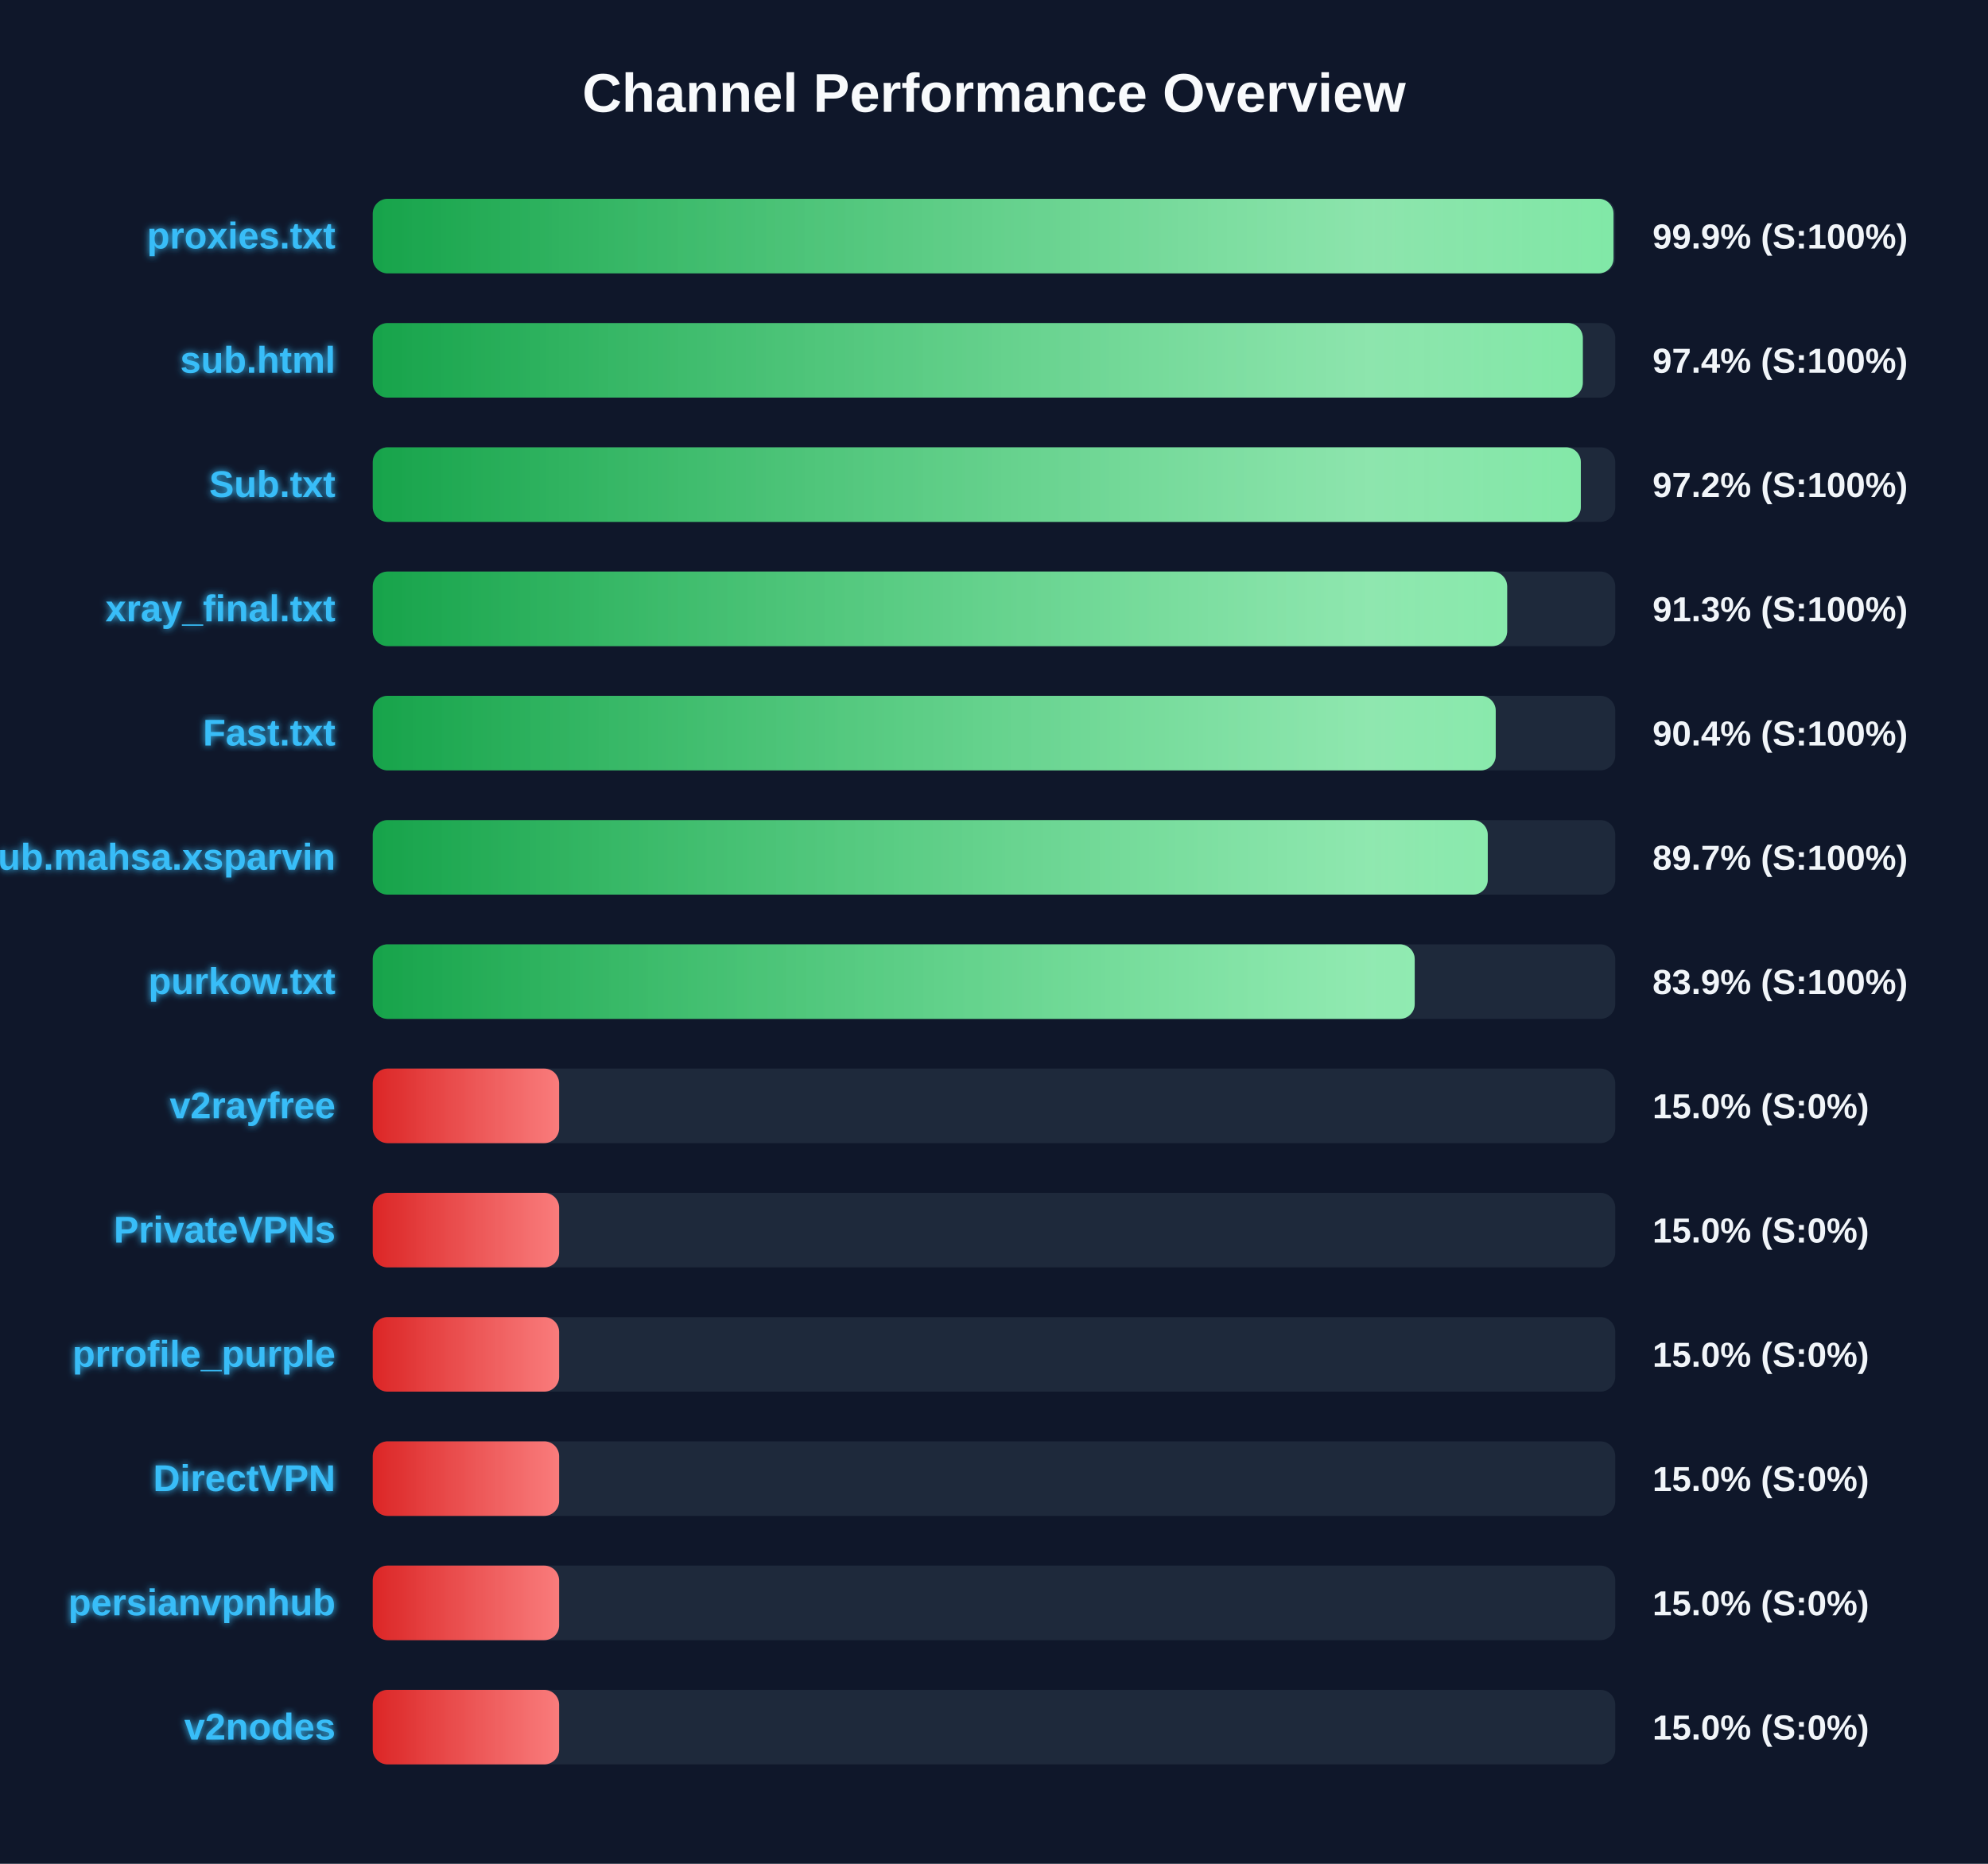
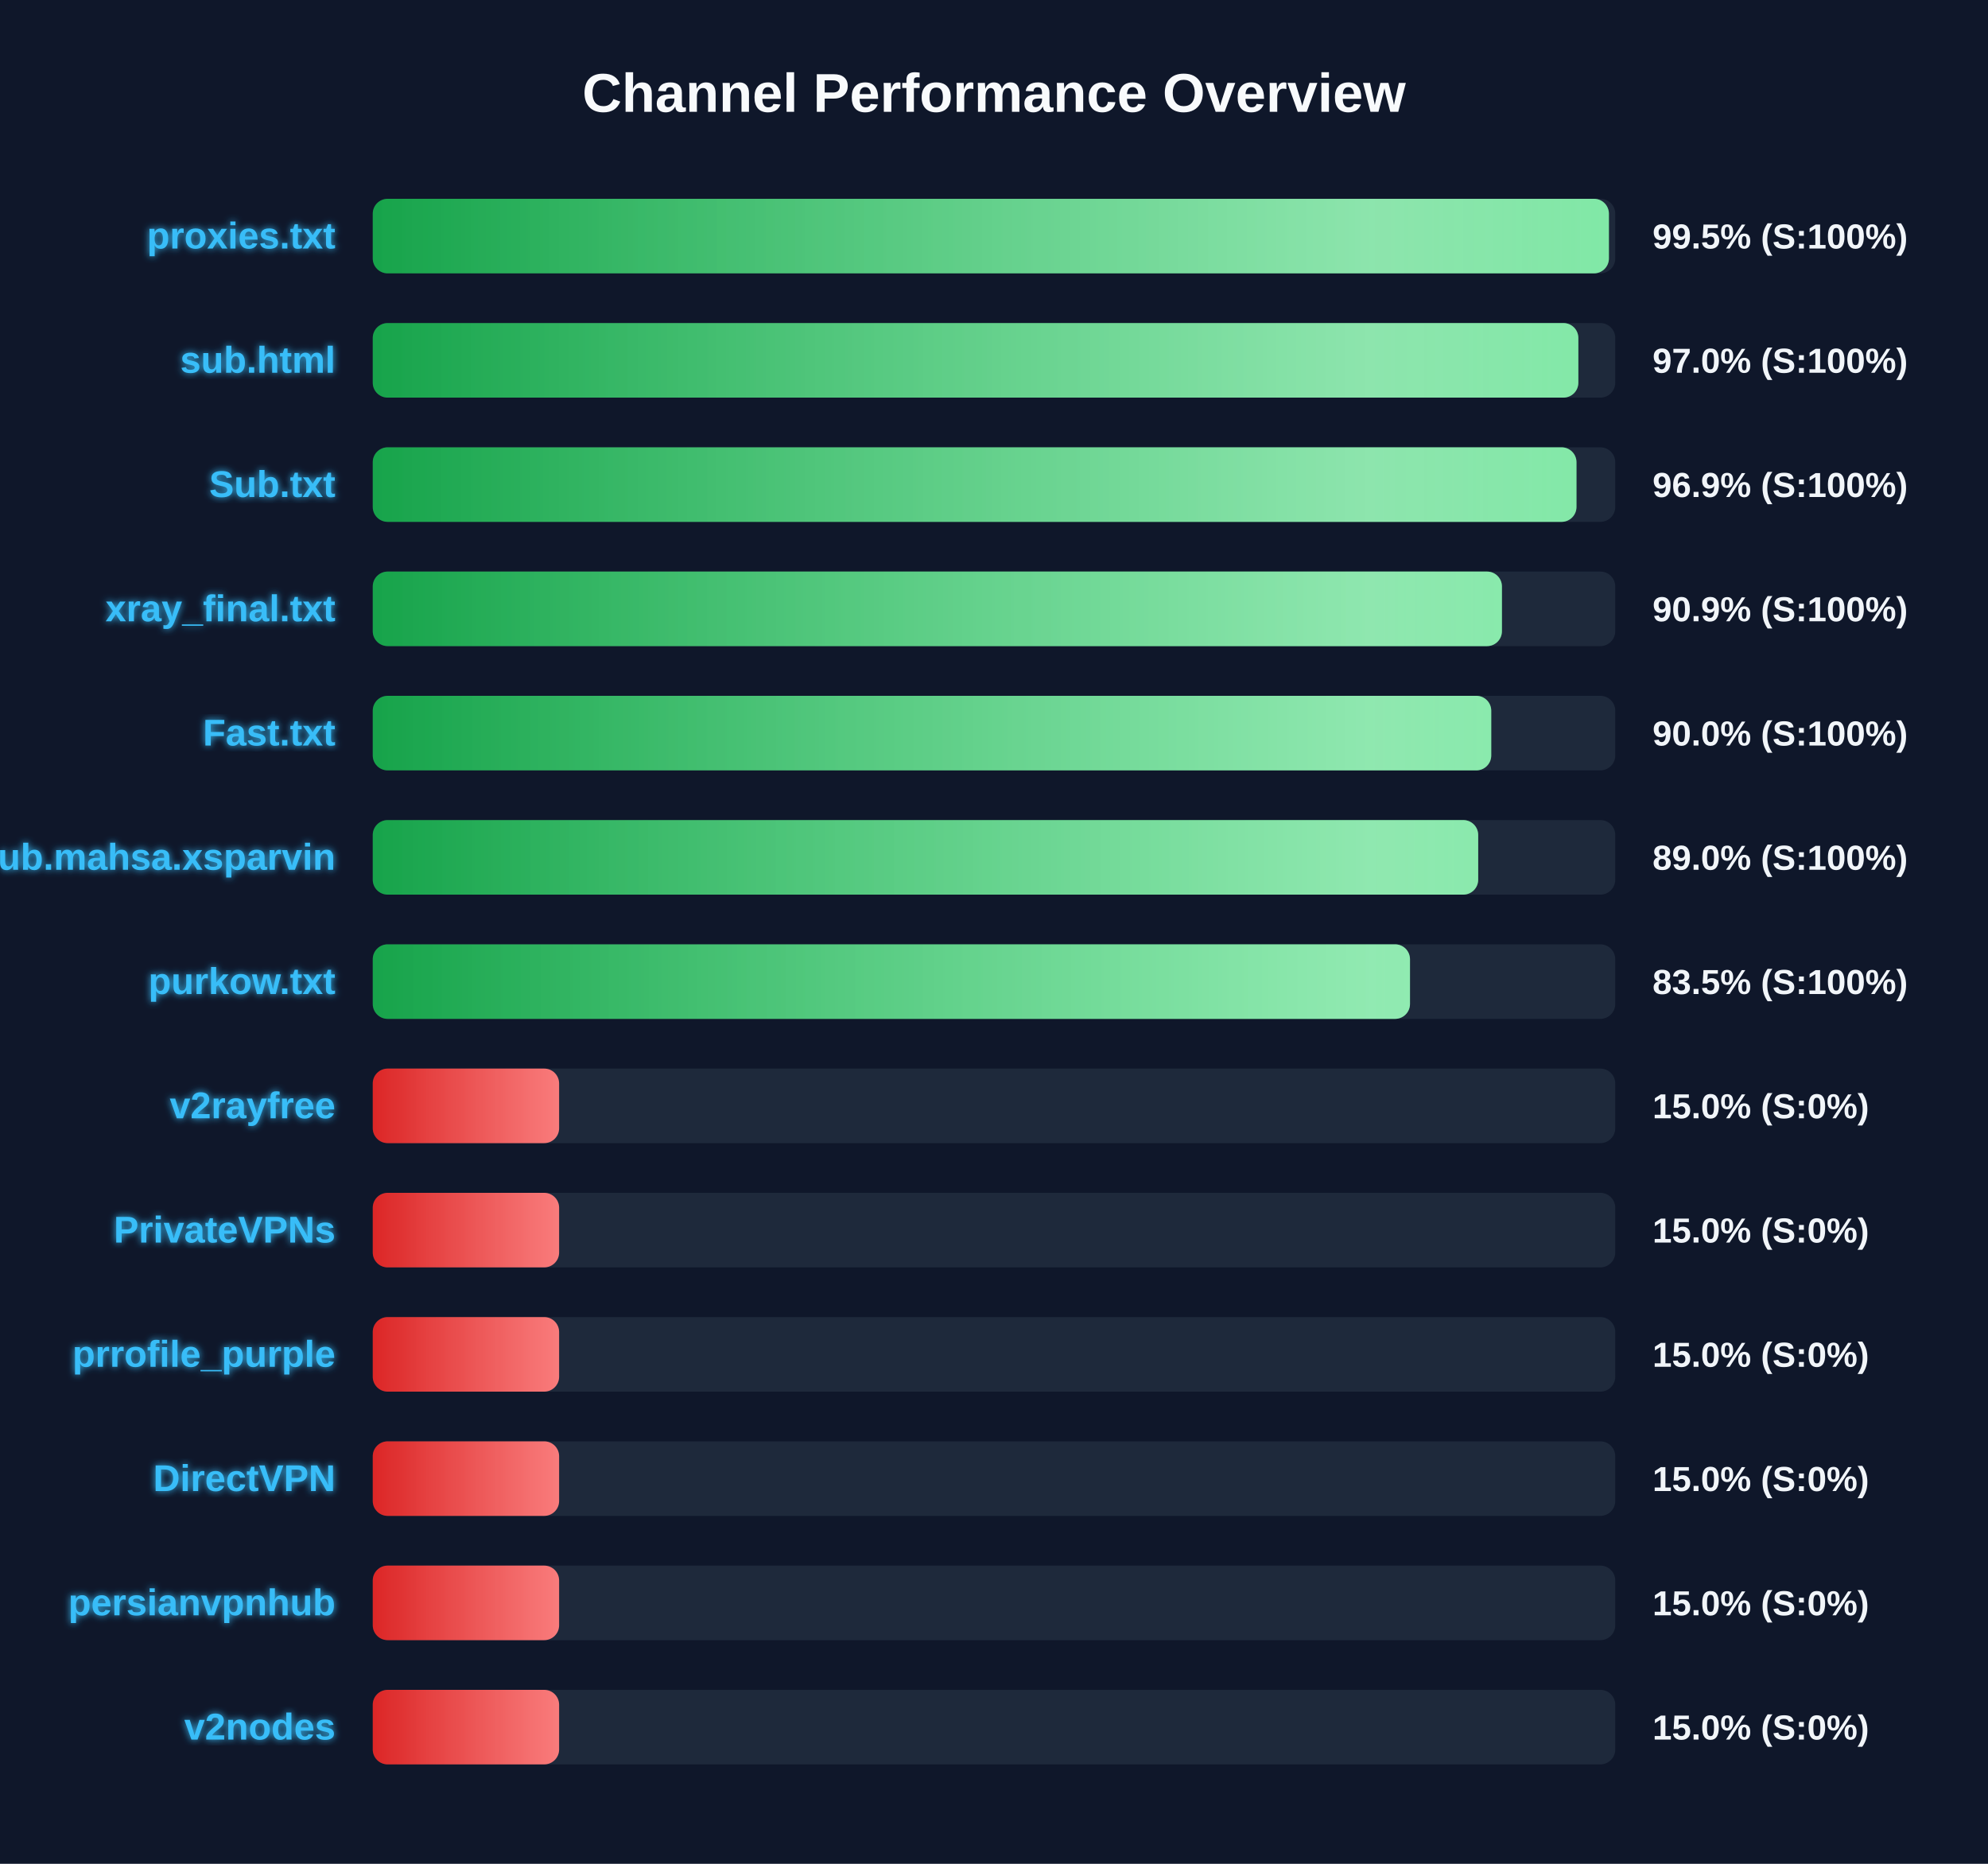
<svg xmlns="http://www.w3.org/2000/svg" width="800" height="750" version="1.1">
  <defs>
    <linearGradient id="grad-green" x1="0%" y1="0%" x2="100%" y2="0%">
      <stop offset="0%" stop-color="#16a34a" />
      <stop offset="100%" stop-color="#4ade80" />
    </linearGradient>
    <linearGradient id="grad-yellow" x1="0%" y1="0%" x2="100%" y2="0%">
      <stop offset="0%" stop-color="#ca8a04" />
      <stop offset="100%" stop-color="#fde047" />
    </linearGradient>
    <linearGradient id="grad-red" x1="0%" y1="0%" x2="100%" y2="0%">
      <stop offset="0%" stop-color="#dc2626" />
      <stop offset="100%" stop-color="#f87171" />
    </linearGradient>
    <linearGradient id="shimmer" x1="0%" y1="0%" x2="100%" y2="0%">
      <stop offset="0%" stop-color="rgba(255,255,255,0)" />
      <stop offset="50%" stop-color="rgba(255,255,255,0.4)" />
      <stop offset="100%" stop-color="rgba(255,255,255,0)" />
    </linearGradient>
    <filter id="glow" x="-20%" y="-20%" width="140%" height="140%">
      <feGaussianBlur stdDeviation="1.5" result="blur" />
      <feComposite in="SourceGraphic" in2="blur" operator="over" />
    </filter>
  </defs>
  <style>
        .bg-rect { fill: #0f172a; }
        .title { font: bold 22px 'Segoe UI', Arial, sans-serif; fill: #f8fafc; }
        .row { font: bold 15px 'Segoe UI', Arial, sans-serif; fill: #38bdf8; filter: url(#glow); }
        .score { font: bold 14px 'Segoe UI', Arial, sans-serif; fill: #f1f5f9; }
        @keyframes shimmer-anim {
            0% { transform: translateX(-100%); }
            100% { transform: translateX(200%); }
        }
        .shimmer-rect {
            animation: shimmer-anim 2.5s infinite linear;
        }
    </style>
  <rect width="100%" height="100%" class="bg-rect" />
  <text x="400" y="45" text-anchor="middle" class="title">Channel Performance Overview</text>
  <rect x="150" y="80" width="500" height="30" fill="#1e293b" rx="6" />
  <clipPath id="clip-0">
-     <rect x="150" y="80" width="499.3" height="30" rx="6" />
+     <rect x="150" y="80" width="497.45" height="30" rx="6" />
  </clipPath>
-   <rect x="150" y="80" width="499.3" height="30" fill="url(#grad-green)" rx="6" />
+   <rect x="150" y="80" width="497.45" height="30" fill="url(#grad-green)" rx="6" />
  <g clip-path="url(#clip-0)">
    <rect x="150" y="80" width="100%" height="30" fill="url(#shimmer)" class="shimmer-rect" />
  </g>
  <text x="135" y="100" text-anchor="end" class="row">proxies.txt</text>
-   <text x="665" y="100" text-anchor="start" class="score">99.9% (S:100%)</text>
+   <text x="665" y="100" text-anchor="start" class="score">99.5% (S:100%)</text>
  <rect x="150" y="130" width="500" height="30" fill="#1e293b" rx="6" />
  <clipPath id="clip-1">
-     <rect x="150" y="130" width="486.95" height="30" rx="6" />
+     <rect x="150" y="130" width="485.15" height="30" rx="6" />
  </clipPath>
-   <rect x="150" y="130" width="486.95" height="30" fill="url(#grad-green)" rx="6" />
+   <rect x="150" y="130" width="485.15" height="30" fill="url(#grad-green)" rx="6" />
  <g clip-path="url(#clip-1)">
    <rect x="150" y="130" width="100%" height="30" fill="url(#shimmer)" class="shimmer-rect" />
  </g>
  <text x="135" y="150" text-anchor="end" class="row">sub.html</text>
-   <text x="665" y="150" text-anchor="start" class="score">97.4% (S:100%)</text>
+   <text x="665" y="150" text-anchor="start" class="score">97.0% (S:100%)</text>
  <rect x="150" y="180" width="500" height="30" fill="#1e293b" rx="6" />
  <clipPath id="clip-2">
-     <rect x="150" y="180" width="486.15" height="30" rx="6" />
+     <rect x="150" y="180" width="484.4" height="30" rx="6" />
  </clipPath>
-   <rect x="150" y="180" width="486.15" height="30" fill="url(#grad-green)" rx="6" />
+   <rect x="150" y="180" width="484.4" height="30" fill="url(#grad-green)" rx="6" />
  <g clip-path="url(#clip-2)">
    <rect x="150" y="180" width="100%" height="30" fill="url(#shimmer)" class="shimmer-rect" />
  </g>
  <text x="135" y="200" text-anchor="end" class="row">Sub.txt</text>
-   <text x="665" y="200" text-anchor="start" class="score">97.2% (S:100%)</text>
+   <text x="665" y="200" text-anchor="start" class="score">96.9% (S:100%)</text>
  <rect x="150" y="230" width="500" height="30" fill="#1e293b" rx="6" />
  <clipPath id="clip-3">
-     <rect x="150" y="230" width="456.5" height="30" rx="6" />
+     <rect x="150" y="230" width="454.4" height="30" rx="6" />
  </clipPath>
-   <rect x="150" y="230" width="456.5" height="30" fill="url(#grad-green)" rx="6" />
+   <rect x="150" y="230" width="454.4" height="30" fill="url(#grad-green)" rx="6" />
  <g clip-path="url(#clip-3)">
    <rect x="150" y="230" width="100%" height="30" fill="url(#shimmer)" class="shimmer-rect" />
  </g>
  <text x="135" y="250" text-anchor="end" class="row">xray_final.txt</text>
-   <text x="665" y="250" text-anchor="start" class="score">91.3% (S:100%)</text>
+   <text x="665" y="250" text-anchor="start" class="score">90.9% (S:100%)</text>
  <rect x="150" y="280" width="500" height="30" fill="#1e293b" rx="6" />
  <clipPath id="clip-4">
-     <rect x="150" y="280" width="451.9" height="30" rx="6" />
+     <rect x="150" y="280" width="450.1" height="30" rx="6" />
  </clipPath>
-   <rect x="150" y="280" width="451.9" height="30" fill="url(#grad-green)" rx="6" />
+   <rect x="150" y="280" width="450.1" height="30" fill="url(#grad-green)" rx="6" />
  <g clip-path="url(#clip-4)">
    <rect x="150" y="280" width="100%" height="30" fill="url(#shimmer)" class="shimmer-rect" />
  </g>
  <text x="135" y="300" text-anchor="end" class="row">Fast.txt</text>
-   <text x="665" y="300" text-anchor="start" class="score">90.4% (S:100%)</text>
+   <text x="665" y="300" text-anchor="start" class="score">90.0% (S:100%)</text>
  <rect x="150" y="330" width="500" height="30" fill="#1e293b" rx="6" />
  <clipPath id="clip-5">
-     <rect x="150" y="330" width="448.7" height="30" rx="6" />
+     <rect x="150" y="330" width="444.85" height="30" rx="6" />
  </clipPath>
-   <rect x="150" y="330" width="448.7" height="30" fill="url(#grad-green)" rx="6" />
+   <rect x="150" y="330" width="444.85" height="30" fill="url(#grad-green)" rx="6" />
  <g clip-path="url(#clip-5)">
    <rect x="150" y="330" width="100%" height="30" fill="url(#shimmer)" class="shimmer-rect" />
  </g>
  <text x="135" y="350" text-anchor="end" class="row">Sub.mahsa.xsparvin</text>
-   <text x="665" y="350" text-anchor="start" class="score">89.7% (S:100%)</text>
+   <text x="665" y="350" text-anchor="start" class="score">89.0% (S:100%)</text>
  <rect x="150" y="380" width="500" height="30" fill="#1e293b" rx="6" />
  <clipPath id="clip-6">
-     <rect x="150" y="380" width="419.3" height="30" rx="6" />
+     <rect x="150" y="380" width="417.4" height="30" rx="6" />
  </clipPath>
-   <rect x="150" y="380" width="419.3" height="30" fill="url(#grad-green)" rx="6" />
+   <rect x="150" y="380" width="417.4" height="30" fill="url(#grad-green)" rx="6" />
  <g clip-path="url(#clip-6)">
    <rect x="150" y="380" width="100%" height="30" fill="url(#shimmer)" class="shimmer-rect" />
  </g>
  <text x="135" y="400" text-anchor="end" class="row">purkow.txt</text>
-   <text x="665" y="400" text-anchor="start" class="score">83.9% (S:100%)</text>
+   <text x="665" y="400" text-anchor="start" class="score">83.5% (S:100%)</text>
  <rect x="150" y="430" width="500" height="30" fill="#1e293b" rx="6" />
  <clipPath id="clip-7">
    <rect x="150" y="430" width="75.0" height="30" rx="6" />
  </clipPath>
  <rect x="150" y="430" width="75.0" height="30" fill="url(#grad-red)" rx="6" />
  <g clip-path="url(#clip-7)">
    <rect x="150" y="430" width="100%" height="30" fill="url(#shimmer)" class="shimmer-rect" />
  </g>
  <text x="135" y="450" text-anchor="end" class="row">v2rayfree</text>
  <text x="665" y="450" text-anchor="start" class="score">15.0% (S:0%)</text>
  <rect x="150" y="480" width="500" height="30" fill="#1e293b" rx="6" />
  <clipPath id="clip-8">
    <rect x="150" y="480" width="75.0" height="30" rx="6" />
  </clipPath>
  <rect x="150" y="480" width="75.0" height="30" fill="url(#grad-red)" rx="6" />
  <g clip-path="url(#clip-8)">
    <rect x="150" y="480" width="100%" height="30" fill="url(#shimmer)" class="shimmer-rect" />
  </g>
  <text x="135" y="500" text-anchor="end" class="row">PrivateVPNs</text>
  <text x="665" y="500" text-anchor="start" class="score">15.0% (S:0%)</text>
  <rect x="150" y="530" width="500" height="30" fill="#1e293b" rx="6" />
  <clipPath id="clip-9">
    <rect x="150" y="530" width="75.0" height="30" rx="6" />
  </clipPath>
  <rect x="150" y="530" width="75.0" height="30" fill="url(#grad-red)" rx="6" />
  <g clip-path="url(#clip-9)">
    <rect x="150" y="530" width="100%" height="30" fill="url(#shimmer)" class="shimmer-rect" />
  </g>
  <text x="135" y="550" text-anchor="end" class="row">prrofile_purple</text>
  <text x="665" y="550" text-anchor="start" class="score">15.0% (S:0%)</text>
  <rect x="150" y="580" width="500" height="30" fill="#1e293b" rx="6" />
  <clipPath id="clip-10">
    <rect x="150" y="580" width="75.0" height="30" rx="6" />
  </clipPath>
  <rect x="150" y="580" width="75.0" height="30" fill="url(#grad-red)" rx="6" />
  <g clip-path="url(#clip-10)">
    <rect x="150" y="580" width="100%" height="30" fill="url(#shimmer)" class="shimmer-rect" />
  </g>
  <text x="135" y="600" text-anchor="end" class="row">DirectVPN</text>
  <text x="665" y="600" text-anchor="start" class="score">15.0% (S:0%)</text>
  <rect x="150" y="630" width="500" height="30" fill="#1e293b" rx="6" />
  <clipPath id="clip-11">
    <rect x="150" y="630" width="75.0" height="30" rx="6" />
  </clipPath>
  <rect x="150" y="630" width="75.0" height="30" fill="url(#grad-red)" rx="6" />
  <g clip-path="url(#clip-11)">
    <rect x="150" y="630" width="100%" height="30" fill="url(#shimmer)" class="shimmer-rect" />
  </g>
  <text x="135" y="650" text-anchor="end" class="row">persianvpnhub</text>
  <text x="665" y="650" text-anchor="start" class="score">15.0% (S:0%)</text>
  <rect x="150" y="680" width="500" height="30" fill="#1e293b" rx="6" />
  <clipPath id="clip-12">
    <rect x="150" y="680" width="75.0" height="30" rx="6" />
  </clipPath>
  <rect x="150" y="680" width="75.0" height="30" fill="url(#grad-red)" rx="6" />
  <g clip-path="url(#clip-12)">
    <rect x="150" y="680" width="100%" height="30" fill="url(#shimmer)" class="shimmer-rect" />
  </g>
  <text x="135" y="700" text-anchor="end" class="row">v2nodes</text>
  <text x="665" y="700" text-anchor="start" class="score">15.0% (S:0%)</text>
</svg>
